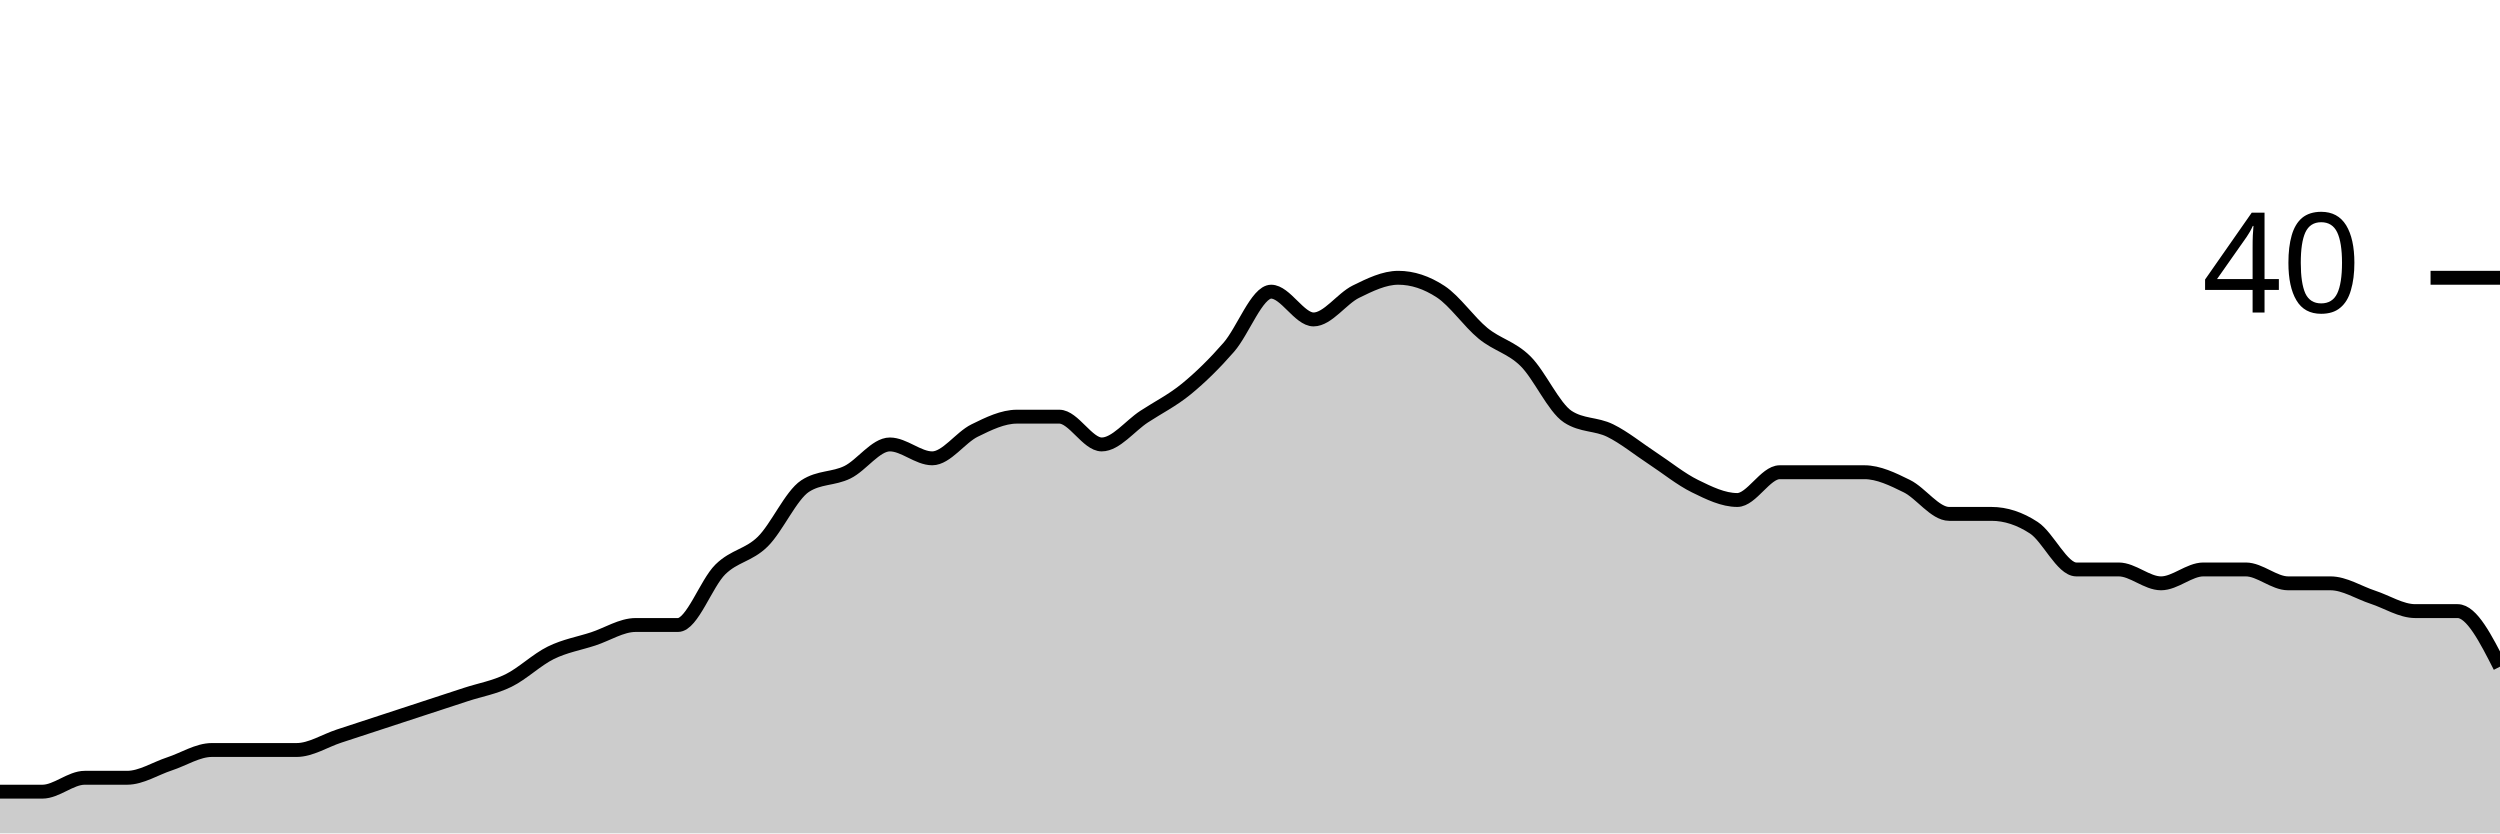
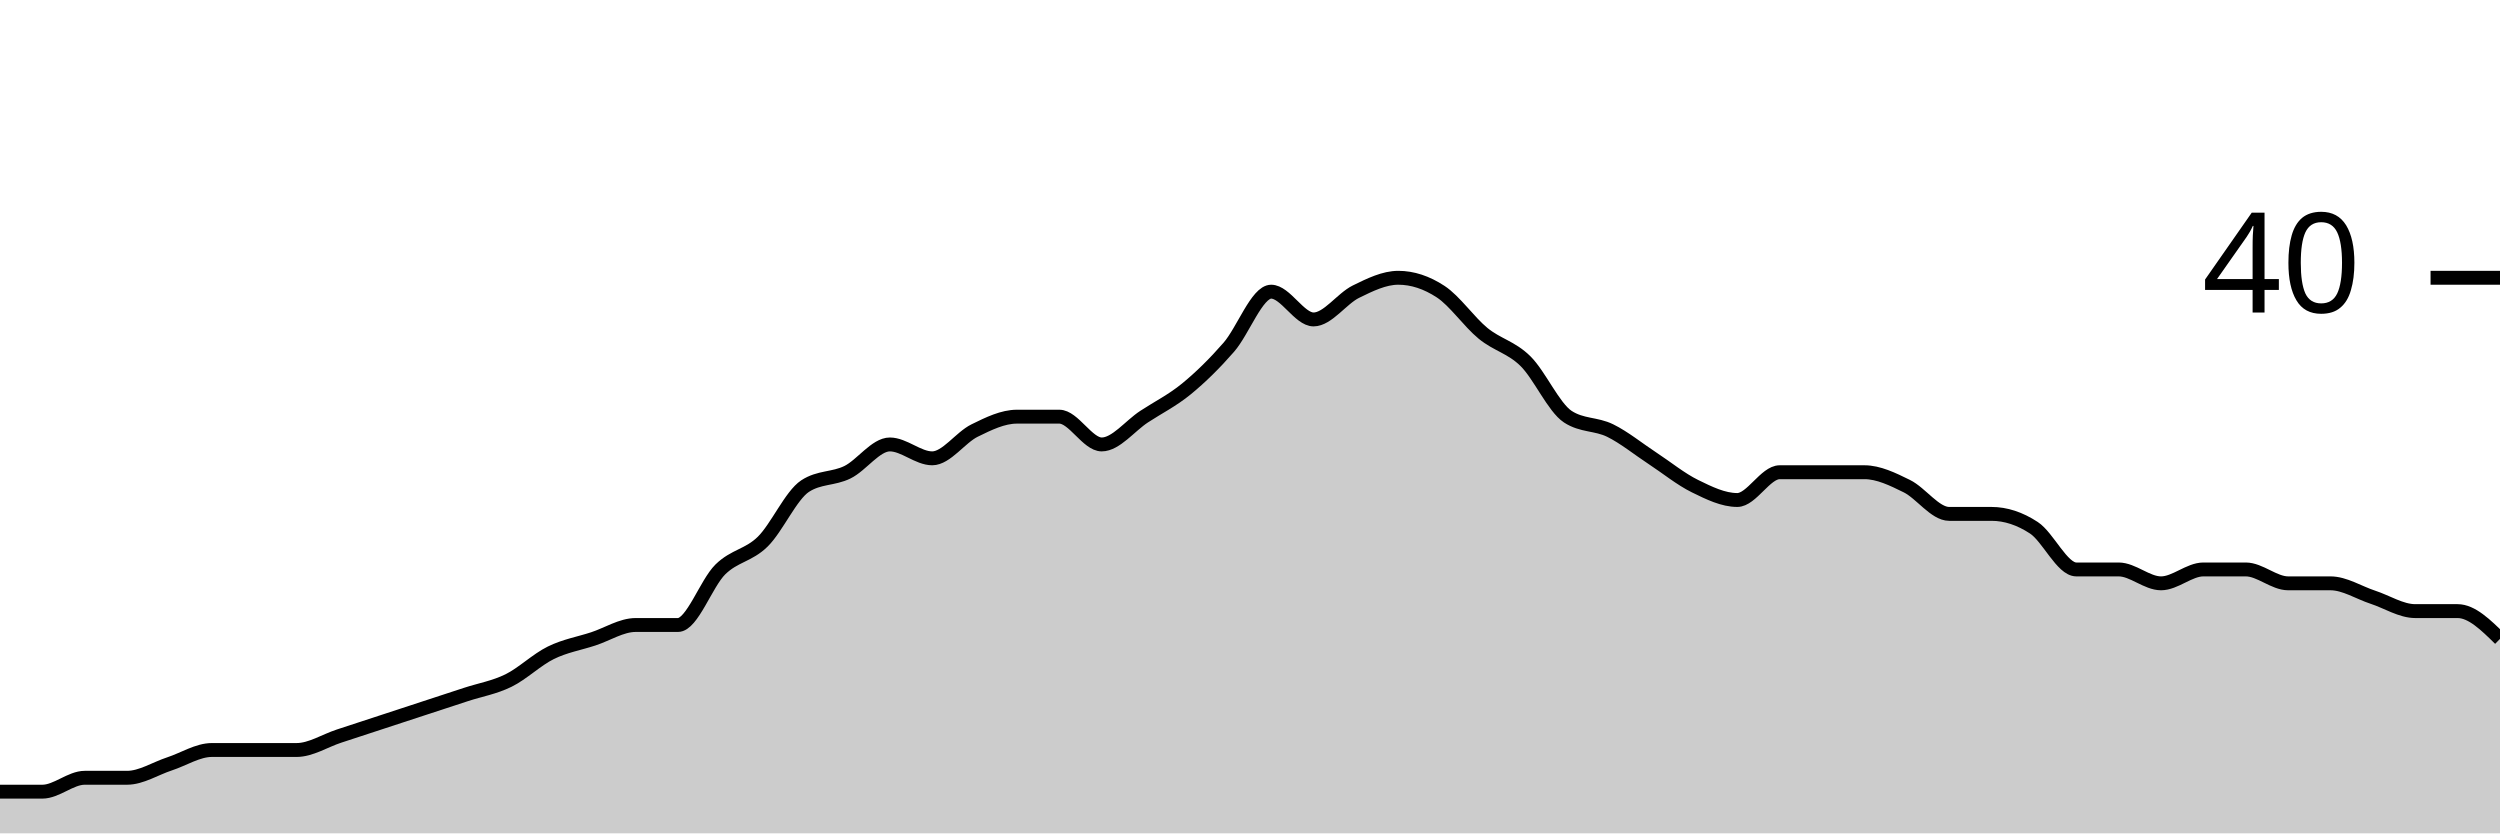
<svg xmlns="http://www.w3.org/2000/svg" viewBox="0 0 180 60">
  <g transform="translate(0,20)">
-     <path class="area" fill="rgba(0, 0, 0, 0.2)" d="M0,37C1.017,37,2.034,37,3.051,37C4.068,37,5.085,36,6.102,36C7.119,36,8.136,36,9.153,36C10.169,36,11.186,35.333,12.203,35C13.22,34.667,14.237,34,15.254,34C16.271,34,17.288,34,18.305,34C19.322,34,20.339,34,21.356,34C22.373,34,23.39,33.333,24.407,33C25.424,32.667,26.441,32.333,27.458,32C28.475,31.667,29.492,31.333,30.508,31C31.525,30.667,32.542,30.333,33.559,30C34.576,29.667,35.593,29.5,36.61,29C37.627,28.5,38.644,27.5,39.661,27C40.678,26.5,41.695,26.333,42.712,26C43.729,25.667,44.746,25,45.763,25C46.78,25,47.797,25,48.814,25C49.831,25,50.847,22,51.864,21C52.881,20,53.898,20,54.915,19C55.932,18,56.949,15.667,57.966,15C58.983,14.333,60,14.5,61.017,14C62.034,13.5,63.051,12,64.068,12C65.085,12,66.102,13,67.119,13C68.136,13,69.153,11.5,70.169,11C71.186,10.5,72.203,10,73.22,10C74.237,10,75.254,10,76.271,10C77.288,10,78.305,12,79.322,12C80.339,12,81.356,10.667,82.373,10C83.39,9.333,84.407,8.833,85.424,8C86.441,7.167,87.458,6.167,88.475,5C89.492,3.833,90.508,1,91.525,1C92.542,1,93.559,3,94.576,3C95.593,3,96.61,1.5,97.627,1C98.644,0.5,99.661,0,100.678,0C101.695,0,102.712,0.333,103.729,1C104.746,1.667,105.763,3.167,106.78,4C107.797,4.833,108.814,5,109.831,6C110.847,7,111.864,9.333,112.881,10C113.898,10.667,114.915,10.5,115.932,11C116.949,11.5,117.966,12.333,118.983,13C120,13.667,121.017,14.5,122.034,15C123.051,15.5,124.068,16,125.085,16C126.102,16,127.119,14,128.136,14C129.153,14,130.169,14,131.186,14C132.203,14,133.22,14,134.237,14C135.254,14,136.271,14.5,137.288,15C138.305,15.5,139.322,17,140.339,17C141.356,17,142.373,17,143.39,17C144.407,17,145.424,17.333,146.441,18C147.458,18.667,148.475,21,149.492,21C150.508,21,151.525,21,152.542,21C153.559,21,154.576,22,155.593,22C156.61,22,157.627,21,158.644,21C159.661,21,160.678,21,161.695,21C162.712,21,163.729,22,164.746,22C165.763,22,166.78,22,167.797,22C168.814,22,169.831,22.667,170.847,23C171.864,23.333,172.881,24,173.898,24C174.915,24,175.932,24,176.949,24C177.966,24,178.983,26,180,28L180,40C178.983,40,177.966,40,176.949,40C175.932,40,174.915,40,173.898,40C172.881,40,171.864,40,170.847,40C169.831,40,168.814,40,167.797,40C166.78,40,165.763,40,164.746,40C163.729,40,162.712,40,161.695,40C160.678,40,159.661,40,158.644,40C157.627,40,156.61,40,155.593,40C154.576,40,153.559,40,152.542,40C151.525,40,150.508,40,149.492,40C148.475,40,147.458,40,146.441,40C145.424,40,144.407,40,143.39,40C142.373,40,141.356,40,140.339,40C139.322,40,138.305,40,137.288,40C136.271,40,135.254,40,134.237,40C133.22,40,132.203,40,131.186,40C130.169,40,129.153,40,128.136,40C127.119,40,126.102,40,125.085,40C124.068,40,123.051,40,122.034,40C121.017,40,120,40,118.983,40C117.966,40,116.949,40,115.932,40C114.915,40,113.898,40,112.881,40C111.864,40,110.847,40,109.831,40C108.814,40,107.797,40,106.78,40C105.763,40,104.746,40,103.729,40C102.712,40,101.695,40,100.678,40C99.661,40,98.644,40,97.627,40C96.61,40,95.593,40,94.576,40C93.559,40,92.542,40,91.525,40C90.508,40,89.492,40,88.475,40C87.458,40,86.441,40,85.424,40C84.407,40,83.39,40,82.373,40C81.356,40,80.339,40,79.322,40C78.305,40,77.288,40,76.271,40C75.254,40,74.237,40,73.22,40C72.203,40,71.186,40,70.169,40C69.153,40,68.136,40,67.119,40C66.102,40,65.085,40,64.068,40C63.051,40,62.034,40,61.017,40C60,40,58.983,40,57.966,40C56.949,40,55.932,40,54.915,40C53.898,40,52.881,40,51.864,40C50.847,40,49.831,40,48.814,40C47.797,40,46.78,40,45.763,40C44.746,40,43.729,40,42.712,40C41.695,40,40.678,40,39.661,40C38.644,40,37.627,40,36.61,40C35.593,40,34.576,40,33.559,40C32.542,40,31.525,40,30.508,40C29.492,40,28.475,40,27.458,40C26.441,40,25.424,40,24.407,40C23.39,40,22.373,40,21.356,40C20.339,40,19.322,40,18.305,40C17.288,40,16.271,40,15.254,40C14.237,40,13.22,40,12.203,40C11.186,40,10.169,40,9.153,40C8.136,40,7.119,40,6.102,40C5.085,40,4.068,40,3.051,40C2.034,40,1.017,40,0,40Z" />
-     <path class="line" stroke="black" fill="none" d="M0,37C1.017,37,2.034,37,3.051,37C4.068,37,5.085,36,6.102,36C7.119,36,8.136,36,9.153,36C10.169,36,11.186,35.333,12.203,35C13.22,34.667,14.237,34,15.254,34C16.271,34,17.288,34,18.305,34C19.322,34,20.339,34,21.356,34C22.373,34,23.39,33.333,24.407,33C25.424,32.667,26.441,32.333,27.458,32C28.475,31.667,29.492,31.333,30.508,31C31.525,30.667,32.542,30.333,33.559,30C34.576,29.667,35.593,29.5,36.61,29C37.627,28.5,38.644,27.5,39.661,27C40.678,26.5,41.695,26.333,42.712,26C43.729,25.667,44.746,25,45.763,25C46.78,25,47.797,25,48.814,25C49.831,25,50.847,22,51.864,21C52.881,20,53.898,20,54.915,19C55.932,18,56.949,15.667,57.966,15C58.983,14.333,60,14.5,61.017,14C62.034,13.5,63.051,12,64.068,12C65.085,12,66.102,13,67.119,13C68.136,13,69.153,11.5,70.169,11C71.186,10.5,72.203,10,73.22,10C74.237,10,75.254,10,76.271,10C77.288,10,78.305,12,79.322,12C80.339,12,81.356,10.667,82.373,10C83.39,9.333,84.407,8.833,85.424,8C86.441,7.167,87.458,6.167,88.475,5C89.492,3.833,90.508,1,91.525,1C92.542,1,93.559,3,94.576,3C95.593,3,96.61,1.5,97.627,1C98.644,0.5,99.661,0,100.678,0C101.695,0,102.712,0.333,103.729,1C104.746,1.667,105.763,3.167,106.78,4C107.797,4.833,108.814,5,109.831,6C110.847,7,111.864,9.333,112.881,10C113.898,10.667,114.915,10.5,115.932,11C116.949,11.5,117.966,12.333,118.983,13C120,13.667,121.017,14.5,122.034,15C123.051,15.5,124.068,16,125.085,16C126.102,16,127.119,14,128.136,14C129.153,14,130.169,14,131.186,14C132.203,14,133.22,14,134.237,14C135.254,14,136.271,14.5,137.288,15C138.305,15.5,139.322,17,140.339,17C141.356,17,142.373,17,143.39,17C144.407,17,145.424,17.333,146.441,18C147.458,18.667,148.475,21,149.492,21C150.508,21,151.525,21,152.542,21C153.559,21,154.576,22,155.593,22C156.61,22,157.627,21,158.644,21C159.661,21,160.678,21,161.695,21C162.712,21,163.729,22,164.746,22C165.763,22,166.78,22,167.797,22C168.814,22,169.831,22.667,170.847,23C171.864,23.333,172.881,24,173.898,24C174.915,24,175.932,24,176.949,24C177.966,24,178.983,26,180,28" />
+     <path class="area" fill="rgba(0, 0, 0, 0.2)" d="M0,37C1.017,37,2.034,37,3.051,37C4.068,37,5.085,36,6.102,36C7.119,36,8.136,36,9.153,36C10.169,36,11.186,35.333,12.203,35C13.22,34.667,14.237,34,15.254,34C16.271,34,17.288,34,18.305,34C19.322,34,20.339,34,21.356,34C22.373,34,23.39,33.333,24.407,33C25.424,32.667,26.441,32.333,27.458,32C28.475,31.667,29.492,31.333,30.508,31C31.525,30.667,32.542,30.333,33.559,30C34.576,29.667,35.593,29.5,36.61,29C37.627,28.5,38.644,27.5,39.661,27C40.678,26.5,41.695,26.333,42.712,26C43.729,25.667,44.746,25,45.763,25C46.78,25,47.797,25,48.814,25C49.831,25,50.847,22,51.864,21C52.881,20,53.898,20,54.915,19C55.932,18,56.949,15.667,57.966,15C58.983,14.333,60,14.5,61.017,14C62.034,13.5,63.051,12,64.068,12C65.085,12,66.102,13,67.119,13C68.136,13,69.153,11.5,70.169,11C71.186,10.5,72.203,10,73.22,10C74.237,10,75.254,10,76.271,10C77.288,10,78.305,12,79.322,12C80.339,12,81.356,10.667,82.373,10C83.39,9.333,84.407,8.833,85.424,8C86.441,7.167,87.458,6.167,88.475,5C89.492,3.833,90.508,1,91.525,1C92.542,1,93.559,3,94.576,3C95.593,3,96.61,1.5,97.627,1C98.644,0.5,99.661,0,100.678,0C101.695,0,102.712,0.333,103.729,1C104.746,1.667,105.763,3.167,106.78,4C107.797,4.833,108.814,5,109.831,6C110.847,7,111.864,9.333,112.881,10C113.898,10.667,114.915,10.5,115.932,11C116.949,11.5,117.966,12.333,118.983,13C120,13.667,121.017,14.5,122.034,15C123.051,15.5,124.068,16,125.085,16C126.102,16,127.119,14,128.136,14C129.153,14,130.169,14,131.186,14C132.203,14,133.22,14,134.237,14C135.254,14,136.271,14.5,137.288,15C138.305,15.5,139.322,17,140.339,17C141.356,17,142.373,17,143.39,17C144.407,17,145.424,17.333,146.441,18C147.458,18.667,148.475,21,149.492,21C150.508,21,151.525,21,152.542,21C153.559,21,154.576,22,155.593,22C156.61,22,157.627,21,158.644,21C159.661,21,160.678,21,161.695,21C162.712,21,163.729,22,164.746,22C165.763,22,166.78,22,167.797,22C168.814,22,169.831,22.667,170.847,23C171.864,23.333,172.881,24,173.898,24C174.915,24,175.932,24,176.949,24C177.966,24,178.983,25,180,26L180,40C178.983,40,177.966,40,176.949,40C175.932,40,174.915,40,173.898,40C172.881,40,171.864,40,170.847,40C169.831,40,168.814,40,167.797,40C166.78,40,165.763,40,164.746,40C163.729,40,162.712,40,161.695,40C160.678,40,159.661,40,158.644,40C157.627,40,156.61,40,155.593,40C154.576,40,153.559,40,152.542,40C151.525,40,150.508,40,149.492,40C148.475,40,147.458,40,146.441,40C145.424,40,144.407,40,143.39,40C142.373,40,141.356,40,140.339,40C139.322,40,138.305,40,137.288,40C136.271,40,135.254,40,134.237,40C133.22,40,132.203,40,131.186,40C130.169,40,129.153,40,128.136,40C127.119,40,126.102,40,125.085,40C124.068,40,123.051,40,122.034,40C121.017,40,120,40,118.983,40C117.966,40,116.949,40,115.932,40C114.915,40,113.898,40,112.881,40C111.864,40,110.847,40,109.831,40C108.814,40,107.797,40,106.78,40C105.763,40,104.746,40,103.729,40C102.712,40,101.695,40,100.678,40C99.661,40,98.644,40,97.627,40C96.61,40,95.593,40,94.576,40C93.559,40,92.542,40,91.525,40C90.508,40,89.492,40,88.475,40C87.458,40,86.441,40,85.424,40C84.407,40,83.39,40,82.373,40C81.356,40,80.339,40,79.322,40C78.305,40,77.288,40,76.271,40C75.254,40,74.237,40,73.22,40C72.203,40,71.186,40,70.169,40C69.153,40,68.136,40,67.119,40C66.102,40,65.085,40,64.068,40C63.051,40,62.034,40,61.017,40C60,40,58.983,40,57.966,40C56.949,40,55.932,40,54.915,40C53.898,40,52.881,40,51.864,40C50.847,40,49.831,40,48.814,40C47.797,40,46.78,40,45.763,40C44.746,40,43.729,40,42.712,40C41.695,40,40.678,40,39.661,40C38.644,40,37.627,40,36.61,40C35.593,40,34.576,40,33.559,40C32.542,40,31.525,40,30.508,40C29.492,40,28.475,40,27.458,40C26.441,40,25.424,40,24.407,40C23.39,40,22.373,40,21.356,40C20.339,40,19.322,40,18.305,40C17.288,40,16.271,40,15.254,40C14.237,40,13.22,40,12.203,40C11.186,40,10.169,40,9.153,40C8.136,40,7.119,40,6.102,40C5.085,40,4.068,40,3.051,40C2.034,40,1.017,40,0,40Z" />
+     <path class="line" stroke="black" fill="none" d="M0,37C1.017,37,2.034,37,3.051,37C4.068,37,5.085,36,6.102,36C7.119,36,8.136,36,9.153,36C10.169,36,11.186,35.333,12.203,35C13.22,34.667,14.237,34,15.254,34C16.271,34,17.288,34,18.305,34C19.322,34,20.339,34,21.356,34C22.373,34,23.39,33.333,24.407,33C25.424,32.667,26.441,32.333,27.458,32C28.475,31.667,29.492,31.333,30.508,31C31.525,30.667,32.542,30.333,33.559,30C34.576,29.667,35.593,29.5,36.61,29C37.627,28.5,38.644,27.5,39.661,27C40.678,26.5,41.695,26.333,42.712,26C43.729,25.667,44.746,25,45.763,25C46.78,25,47.797,25,48.814,25C49.831,25,50.847,22,51.864,21C52.881,20,53.898,20,54.915,19C55.932,18,56.949,15.667,57.966,15C58.983,14.333,60,14.5,61.017,14C62.034,13.5,63.051,12,64.068,12C65.085,12,66.102,13,67.119,13C68.136,13,69.153,11.5,70.169,11C71.186,10.5,72.203,10,73.22,10C74.237,10,75.254,10,76.271,10C77.288,10,78.305,12,79.322,12C80.339,12,81.356,10.667,82.373,10C83.39,9.333,84.407,8.833,85.424,8C86.441,7.167,87.458,6.167,88.475,5C89.492,3.833,90.508,1,91.525,1C92.542,1,93.559,3,94.576,3C95.593,3,96.61,1.5,97.627,1C98.644,0.5,99.661,0,100.678,0C101.695,0,102.712,0.333,103.729,1C104.746,1.667,105.763,3.167,106.78,4C107.797,4.833,108.814,5,109.831,6C110.847,7,111.864,9.333,112.881,10C113.898,10.667,114.915,10.5,115.932,11C116.949,11.5,117.966,12.333,118.983,13C120,13.667,121.017,14.5,122.034,15C123.051,15.5,124.068,16,125.085,16C126.102,16,127.119,14,128.136,14C129.153,14,130.169,14,131.186,14C132.203,14,133.22,14,134.237,14C135.254,14,136.271,14.5,137.288,15C138.305,15.5,139.322,17,140.339,17C141.356,17,142.373,17,143.39,17C144.407,17,145.424,17.333,146.441,18C147.458,18.667,148.475,21,149.492,21C150.508,21,151.525,21,152.542,21C153.559,21,154.576,22,155.593,22C156.61,22,157.627,21,158.644,21C159.661,21,160.678,21,161.695,21C162.712,21,163.729,22,164.746,22C165.763,22,166.78,22,167.797,22C168.814,22,169.831,22.667,170.847,23C171.864,23.333,172.881,24,173.898,24C174.915,24,175.932,24,176.949,24C177.966,24,178.983,25,180,26" />
    <path class="axis-ceiling" stroke-width="1" stroke="black" fill="none" d="M175,0L180,0" />
    <text class="axis-ceiling-label" font-family="sans-serif" text-anchor="end" font-size="10px" x="170" y="2.5">40</text>
  </g>
</svg>
